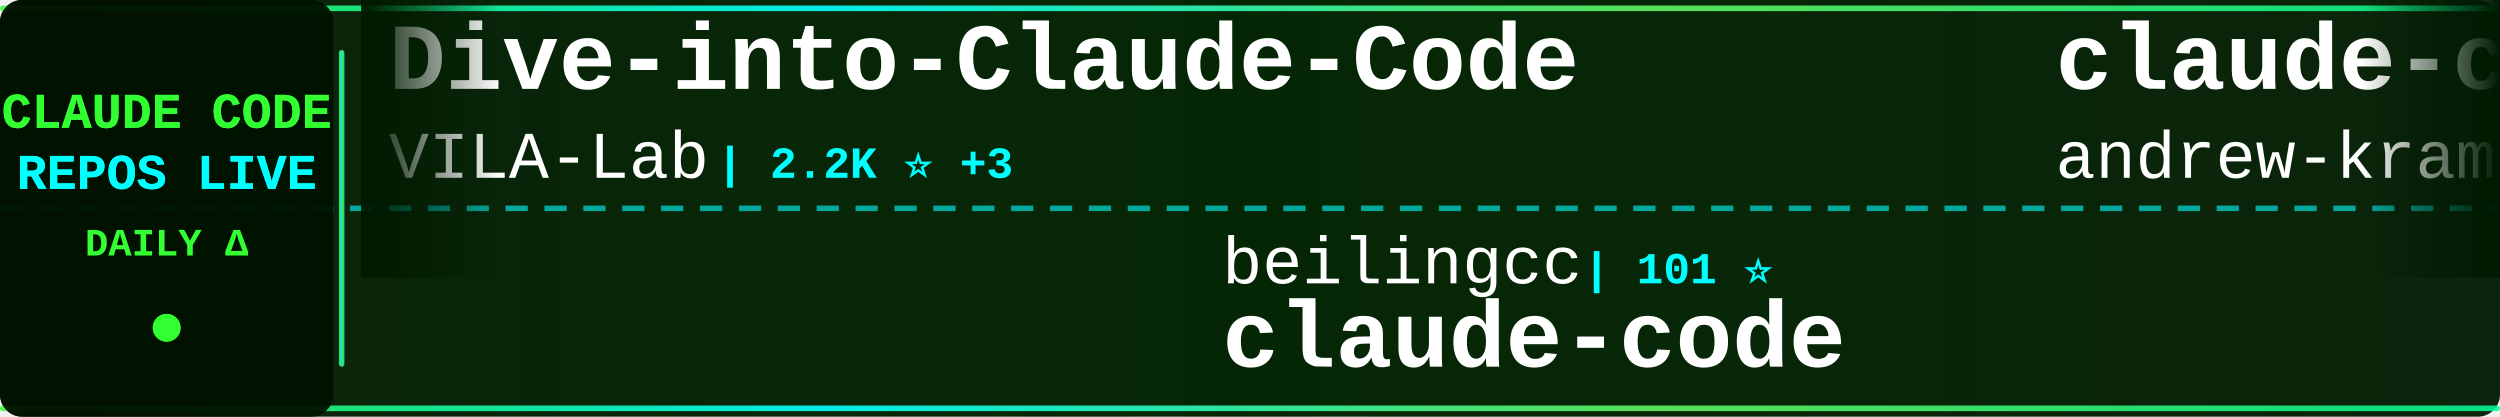
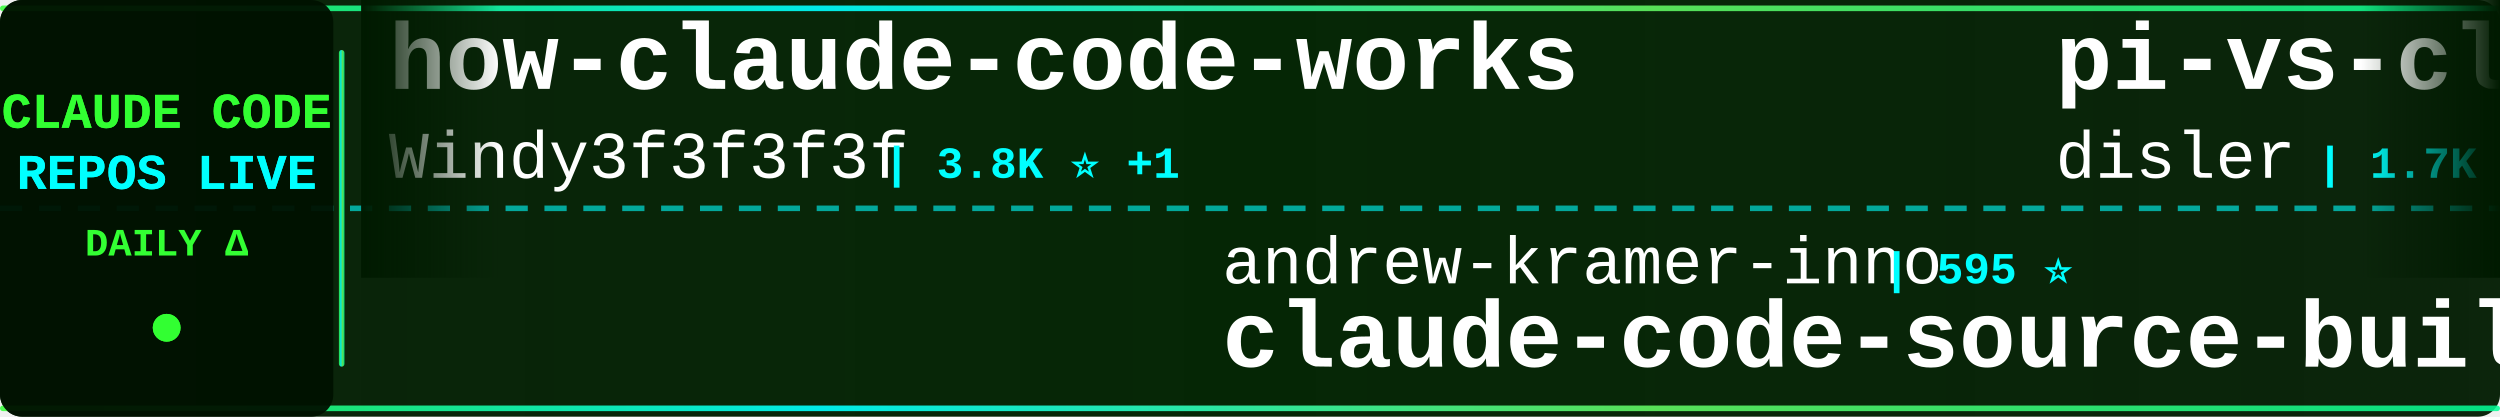
<svg xmlns="http://www.w3.org/2000/svg" width="900" height="150">
  <defs>
    <linearGradient id="tickerBg" x1="0%" y1="0%" x2="100%" y2="0%">
      <stop offset="0%" style="stop-color:#001a00;stop-opacity:0.95" />
      <stop offset="50%" style="stop-color:#002200;stop-opacity:0.98" />
      <stop offset="100%" style="stop-color:#001a00;stop-opacity:0.95" />
    </linearGradient>
    <linearGradient id="borderGrad" x1="0%" y1="0%" x2="100%" y2="0%">
      <stop offset="0%" style="stop-color:#33ff33;stop-opacity:0.85">
        <animate attributeName="stop-opacity" values="0.85;1;0.85" dur="2s" repeatCount="indefinite" />
      </stop>
      <stop offset="33%" style="stop-color:#00ffff;stop-opacity:0.9">
        <animate attributeName="stop-opacity" values="0.9;1;0.9" dur="2.2s" repeatCount="indefinite" />
      </stop>
      <stop offset="66%" style="stop-color:#66ff66;stop-opacity:0.85">
        <animate attributeName="stop-opacity" values="0.85;1;0.85" dur="1.8s" repeatCount="indefinite" />
      </stop>
      <stop offset="100%" style="stop-color:#00ff99;stop-opacity:0.85">
        <animate attributeName="stop-opacity" values="0.85;1;0.85" dur="2s" repeatCount="indefinite" />
      </stop>
    </linearGradient>
    <filter id="textGlow">
      <feGaussianBlur stdDeviation="0.1" result="coloredBlur" />
      <feMerge>
        <feMergeNode in="coloredBlur" />
        <feMergeNode in="SourceGraphic" />
      </feMerge>
    </filter>
    <filter id="metricGlow">
      <feGaussianBlur stdDeviation="0.2" result="coloredBlur" />
      <feMerge>
        <feMergeNode in="coloredBlur" />
        <feMergeNode in="SourceGraphic" />
      </feMerge>
    </filter>
    <linearGradient id="leftFade" x1="0%" y1="0%" x2="100%" y2="0%">
      <stop offset="0%" style="stop-color:#001a00;stop-opacity:1" />
      <stop offset="100%" style="stop-color:#001a00;stop-opacity:0" />
    </linearGradient>
    <linearGradient id="rightFade" x1="0%" y1="0%" x2="100%" y2="0%">
      <stop offset="0%" style="stop-color:#001a00;stop-opacity:0" />
      <stop offset="100%" style="stop-color:#001a00;stop-opacity:1" />
    </linearGradient>
  </defs>
  <rect width="900" height="150" fill="url(#tickerBg)" rx="8" />
  <rect x="0" y="2" width="900" height="2" fill="url(#borderGrad)" rx="1" />
  <rect x="0" y="146" width="900" height="2" fill="url(#borderGrad)" rx="1" />
  <line x1="0" y1="75" x2="900" y2="75" stroke="#00ffff" stroke-width="2" stroke-dasharray="8 6" opacity="0.6" />
  <rect x="0" y="0" width="120" height="150" fill="#001100" opacity="0.95" rx="8" />
  <text x="60" y="46" font-family="'Courier New', monospace" font-size="18" font-weight="bold" fill="#33ff33" text-anchor="middle" filter="url(#textGlow)">
    CLAUDE CODE
  </text>
  <text x="60" y="68" font-family="'Courier New', monospace" font-size="18" font-weight="bold" fill="#00ffff" text-anchor="middle" filter="url(#textGlow)">
    REPOS LIVE
  </text>
  <text x="60" y="92" font-family="'Courier New', monospace" font-size="14" font-weight="bold" fill="#33ff33" text-anchor="middle">
    DAILY Δ
  </text>
  <circle cx="60" cy="118" r="5" fill="#33ff33" filter="url(#metricGlow)">
    <animate attributeName="r" values="4;6;4" dur="1.5s" repeatCount="indefinite" />
    <animate attributeName="opacity" values="0.6;1;0.6" dur="1.5s" repeatCount="indefinite" />
  </circle>
  <rect x="122" y="18" width="2" height="114" fill="url(#borderGrad)" rx="1" />
  <clipPath id="tickerClip">
    <rect x="130" y="0" width="770" height="150" />
  </clipPath>
  <g clip-path="url(#tickerClip)">
    <g id="tickerItems">
      <animateTransform attributeName="transform" attributeType="XML" type="translate" from="0 0" to="-3000 0" dur="54s" repeatCount="indefinite" />
      <g transform="translate(0, 0)">
-         <text x="140" y="32" font-family="'Courier New', monospace" font-size="34" font-weight="bold" fill="#ffffff">Dive-into-Claude-Code</text>
-         <text x="140" y="64" font-family="'Courier New', monospace" font-size="24" font-weight="normal" fill="#ffffff" opacity="1.0">VILA-Lab</text>
-         <text x="258" y="64" font-family="'Courier New', monospace" font-size="16" font-weight="bold" fill="#00ffff"> | 2.2K ⭐ +3</text>
+         <text x="140" y="32" font-family="'Courier New', monospace" font-size="34" font-weight="bold" fill="#ffffff">how-claude-code-works</text>
+         <text x="140" y="64" font-family="'Courier New', monospace" font-size="24" font-weight="normal" fill="#ffffff" opacity="1.0">Windy3f3f3f3f</text>
+         <text x="318" y="64" font-family="'Courier New', monospace" font-size="16" font-weight="bold" fill="#00ffff"> | 3.8K ⭐ +1</text>
      </g>
      <g transform="translate(300, 0)">
-         <text x="140" y="102" font-family="'Courier New', monospace" font-size="24" font-weight="normal" fill="#ffffff" opacity="1.0">beilingcc</text>
-         <text x="270" y="102" font-family="'Courier New', monospace" font-size="16" font-weight="bold" fill="#00ffff"> | 101 ⭐</text>
-         <text x="140" y="132" font-family="'Courier New', monospace" font-size="34" font-weight="bold" fill="#ffffff">claude-code</text>
+         <text x="140" y="102" font-family="'Courier New', monospace" font-size="24" font-weight="normal" fill="#ffffff" opacity="1.0">andrew-kramer-inno</text>
+         <text x="378" y="102" font-family="'Courier New', monospace" font-size="16" font-weight="bold" fill="#00ffff"> | 595 ⭐</text>
+         <text x="140" y="132" font-family="'Courier New', monospace" font-size="34" font-weight="bold" fill="#ffffff">claude-code-source-build</text>
      </g>
      <g transform="translate(600, 0)">
-         <text x="140" y="32" font-family="'Courier New', monospace" font-size="34" font-weight="bold" fill="#ffffff">claude-code-source-build</text>
-         <text x="140" y="64" font-family="'Courier New', monospace" font-size="24" font-weight="normal" fill="#ffffff" opacity="1.0">andrew-kramer-inno</text>
-         <text x="378" y="64" font-family="'Courier New', monospace" font-size="16" font-weight="bold" fill="#00ffff"> | 595 ⭐</text>
+         <text x="140" y="32" font-family="'Courier New', monospace" font-size="34" font-weight="bold" fill="#ffffff">pi-vs-claude-code</text>
+         <text x="140" y="64" font-family="'Courier New', monospace" font-size="24" font-weight="normal" fill="#ffffff" opacity="1.0">disler</text>
+         <text x="234" y="64" font-family="'Courier New', monospace" font-size="16" font-weight="bold" fill="#00ffff"> | 1.7K ⭐ -1</text>
      </g>
      <g transform="translate(900, 0)">
-         <text x="140" y="102" font-family="'Courier New', monospace" font-size="24" font-weight="normal" fill="#ffffff" opacity="1.0">digitalsamba</text>
-         <text x="306" y="102" font-family="'Courier New', monospace" font-size="16" font-weight="bold" fill="#00ffff"> | 2.4K ⭐ +2</text>
-         <text x="140" y="132" font-family="'Courier New', monospace" font-size="34" font-weight="bold" fill="#ffffff">claude-code-video-toolki...</text>
+         <text x="140" y="102" font-family="'Courier New', monospace" font-size="24" font-weight="normal" fill="#ffffff" opacity="1.0">ykdojo</text>
+         <text x="234" y="102" font-family="'Courier New', monospace" font-size="16" font-weight="bold" fill="#00ffff"> | 10.3K ⭐ +1</text>
+         <text x="140" y="132" font-family="'Courier New', monospace" font-size="34" font-weight="bold" fill="#ffffff">claude-code-tips</text>
      </g>
      <g transform="translate(1200, 0)">
-         <text x="140" y="32" font-family="'Courier New', monospace" font-size="34" font-weight="bold" fill="#ffffff">claude-code-system-promp...</text>
-         <text x="140" y="64" font-family="'Courier New', monospace" font-size="24" font-weight="normal" fill="#ffffff" opacity="1.0">Piebald-AI</text>
-         <text x="282" y="64" font-family="'Courier New', monospace" font-size="16" font-weight="bold" fill="#00ffff"> | 13.1K ⭐ +2</text>
+         <text x="140" y="32" font-family="'Courier New', monospace" font-size="34" font-weight="bold" fill="#ffffff">claude-code</text>
+         <text x="140" y="64" font-family="'Courier New', monospace" font-size="24" font-weight="normal" fill="#ffffff" opacity="1.0">T-Lab-CUHKSZ</text>
+         <text x="306" y="64" font-family="'Courier New', monospace" font-size="16" font-weight="bold" fill="#00ffff"> | 327 ⭐</text>
      </g>
      <g transform="translate(1500, 0)">
-         <text x="140" y="102" font-family="'Courier New', monospace" font-size="24" font-weight="normal" fill="#ffffff" opacity="1.0">daymade</text>
-         <text x="246" y="102" font-family="'Courier New', monospace" font-size="16" font-weight="bold" fill="#00ffff"> | 1.5K ⭐</text>
-         <text x="140" y="132" font-family="'Courier New', monospace" font-size="34" font-weight="bold" fill="#ffffff">claude-code-skills</text>
+         <text x="140" y="102" font-family="'Courier New', monospace" font-size="24" font-weight="normal" fill="#ffffff" opacity="1.0">huangjia2019</text>
+         <text x="306" y="102" font-family="'Courier New', monospace" font-size="16" font-weight="bold" fill="#00ffff"> | 1.2K ⭐ +3</text>
+         <text x="140" y="132" font-family="'Courier New', monospace" font-size="34" font-weight="bold" fill="#ffffff">claude-code-engineering</text>
      </g>
      <g transform="translate(1800, 0)">
-         <text x="140" y="32" font-family="'Courier New', monospace" font-size="34" font-weight="bold" fill="#ffffff">claude_code_src</text>
-         <text x="140" y="64" font-family="'Courier New', monospace" font-size="24" font-weight="normal" fill="#ffffff" opacity="1.0">ponponon</text>
-         <text x="258" y="64" font-family="'Courier New', monospace" font-size="16" font-weight="bold" fill="#00ffff"> | 2.3K ⭐</text>
+         <text x="140" y="32" font-family="'Courier New', monospace" font-size="34" font-weight="bold" fill="#ffffff">Claude-Code</text>
+         <text x="140" y="64" font-family="'Courier New', monospace" font-size="24" font-weight="normal" fill="#ffffff" opacity="1.0">OrcaWhisper</text>
+         <text x="294" y="64" font-family="'Courier New', monospace" font-size="16" font-weight="bold" fill="#00ffff"> | 106 ⭐</text>
      </g>
      <g transform="translate(2100, 0)">
-         <text x="140" y="102" font-family="'Courier New', monospace" font-size="24" font-weight="normal" fill="#ffffff" opacity="1.0">777genius</text>
-         <text x="270" y="102" font-family="'Courier New', monospace" font-size="16" font-weight="bold" fill="#00ffff"> | 938 ⭐</text>
-         <text x="140" y="132" font-family="'Courier New', monospace" font-size="34" font-weight="bold" fill="#ffffff">claude-code-source-code</text>
+         <text x="140" y="102" font-family="'Courier New', monospace" font-size="24" font-weight="normal" fill="#ffffff" opacity="1.0">chauncygu</text>
+         <text x="270" y="102" font-family="'Courier New', monospace" font-size="16" font-weight="bold" fill="#00ffff"> | 2.9K ⭐ +1</text>
+         <text x="140" y="132" font-family="'Courier New', monospace" font-size="34" font-weight="bold" fill="#ffffff">collection-claude-code-s...</text>
      </g>
      <g transform="translate(2400, 0)">
-         <text x="140" y="32" font-family="'Courier New', monospace" font-size="34" font-weight="bold" fill="#ffffff">claude-code-base-action</text>
-         <text x="140" y="64" font-family="'Courier New', monospace" font-size="24" font-weight="normal" fill="#ffffff" opacity="1.0">anthropics</text>
-         <text x="282" y="64" font-family="'Courier New', monospace" font-size="16" font-weight="bold" fill="#00ffff"> | 1.0K ⭐</text>
+         <text x="140" y="32" font-family="'Courier New', monospace" font-size="34" font-weight="bold" fill="#ffffff">claude-code-from-source</text>
+         <text x="140" y="64" font-family="'Courier New', monospace" font-size="24" font-weight="normal" fill="#ffffff" opacity="1.0">alejandrobalderas</text>
+         <text x="366" y="64" font-family="'Courier New', monospace" font-size="16" font-weight="bold" fill="#00ffff"> | 3.0K ⭐ +1</text>
      </g>
      <g transform="translate(2700, 0)">
-         <text x="140" y="102" font-family="'Courier New', monospace" font-size="24" font-weight="normal" fill="#ffffff" opacity="1.0">fazxes</text>
-         <text x="234" y="102" font-family="'Courier New', monospace" font-size="16" font-weight="bold" fill="#00ffff"> | 247 ⭐</text>
-         <text x="140" y="132" font-family="'Courier New', monospace" font-size="34" font-weight="bold" fill="#ffffff">Claude-code</text>
+         <text x="140" y="102" font-family="'Courier New', monospace" font-size="24" font-weight="normal" fill="#ffffff" opacity="1.0">xu-xiang</text>
+         <text x="258" y="102" font-family="'Courier New', monospace" font-size="16" font-weight="bold" fill="#00ffff"> | 2.0K ⭐ +2</text>
+         <text x="140" y="132" font-family="'Courier New', monospace" font-size="34" font-weight="bold" fill="#ffffff">everything-claude-code-z...</text>
      </g>
      <g transform="translate(3000, 0)">
-         <text x="140" y="32" font-family="'Courier New', monospace" font-size="34" font-weight="bold" fill="#ffffff">Dive-into-Claude-Code</text>
-         <text x="140" y="64" font-family="'Courier New', monospace" font-size="24" font-weight="normal" fill="#ffffff" opacity="1.0">VILA-Lab</text>
-         <text x="258" y="64" font-family="'Courier New', monospace" font-size="16" font-weight="bold" fill="#00ffff"> | 2.2K ⭐ +3</text>
+         <text x="140" y="32" font-family="'Courier New', monospace" font-size="34" font-weight="bold" fill="#ffffff">how-claude-code-works</text>
+         <text x="140" y="64" font-family="'Courier New', monospace" font-size="24" font-weight="normal" fill="#ffffff" opacity="1.0">Windy3f3f3f3f</text>
+         <text x="318" y="64" font-family="'Courier New', monospace" font-size="16" font-weight="bold" fill="#00ffff"> | 3.8K ⭐ +1</text>
      </g>
      <g transform="translate(3300, 0)">
-         <text x="140" y="102" font-family="'Courier New', monospace" font-size="24" font-weight="normal" fill="#ffffff" opacity="1.0">beilingcc</text>
-         <text x="270" y="102" font-family="'Courier New', monospace" font-size="16" font-weight="bold" fill="#00ffff"> | 101 ⭐</text>
-         <text x="140" y="132" font-family="'Courier New', monospace" font-size="34" font-weight="bold" fill="#ffffff">claude-code</text>
+         <text x="140" y="102" font-family="'Courier New', monospace" font-size="24" font-weight="normal" fill="#ffffff" opacity="1.0">andrew-kramer-inno</text>
+         <text x="378" y="102" font-family="'Courier New', monospace" font-size="16" font-weight="bold" fill="#00ffff"> | 595 ⭐</text>
+         <text x="140" y="132" font-family="'Courier New', monospace" font-size="34" font-weight="bold" fill="#ffffff">claude-code-source-build</text>
      </g>
      <g transform="translate(3600, 0)">
-         <text x="140" y="32" font-family="'Courier New', monospace" font-size="34" font-weight="bold" fill="#ffffff">claude-code-source-build</text>
-         <text x="140" y="64" font-family="'Courier New', monospace" font-size="24" font-weight="normal" fill="#ffffff" opacity="1.0">andrew-kramer-inno</text>
-         <text x="378" y="64" font-family="'Courier New', monospace" font-size="16" font-weight="bold" fill="#00ffff"> | 595 ⭐</text>
+         <text x="140" y="32" font-family="'Courier New', monospace" font-size="34" font-weight="bold" fill="#ffffff">pi-vs-claude-code</text>
+         <text x="140" y="64" font-family="'Courier New', monospace" font-size="24" font-weight="normal" fill="#ffffff" opacity="1.0">disler</text>
+         <text x="234" y="64" font-family="'Courier New', monospace" font-size="16" font-weight="bold" fill="#00ffff"> | 1.7K ⭐ -1</text>
      </g>
      <g transform="translate(3900, 0)">
-         <text x="140" y="102" font-family="'Courier New', monospace" font-size="24" font-weight="normal" fill="#ffffff" opacity="1.0">digitalsamba</text>
-         <text x="306" y="102" font-family="'Courier New', monospace" font-size="16" font-weight="bold" fill="#00ffff"> | 2.4K ⭐ +2</text>
-         <text x="140" y="132" font-family="'Courier New', monospace" font-size="34" font-weight="bold" fill="#ffffff">claude-code-video-toolki...</text>
+         <text x="140" y="102" font-family="'Courier New', monospace" font-size="24" font-weight="normal" fill="#ffffff" opacity="1.0">ykdojo</text>
+         <text x="234" y="102" font-family="'Courier New', monospace" font-size="16" font-weight="bold" fill="#00ffff"> | 10.3K ⭐ +1</text>
+         <text x="140" y="132" font-family="'Courier New', monospace" font-size="34" font-weight="bold" fill="#ffffff">claude-code-tips</text>
      </g>
    </g>
  </g>
  <rect x="130" y="0" width="50" height="100" fill="url(#leftFade)" />
  <rect x="850" y="0" width="50" height="100" fill="url(#rightFade)" />
</svg>
